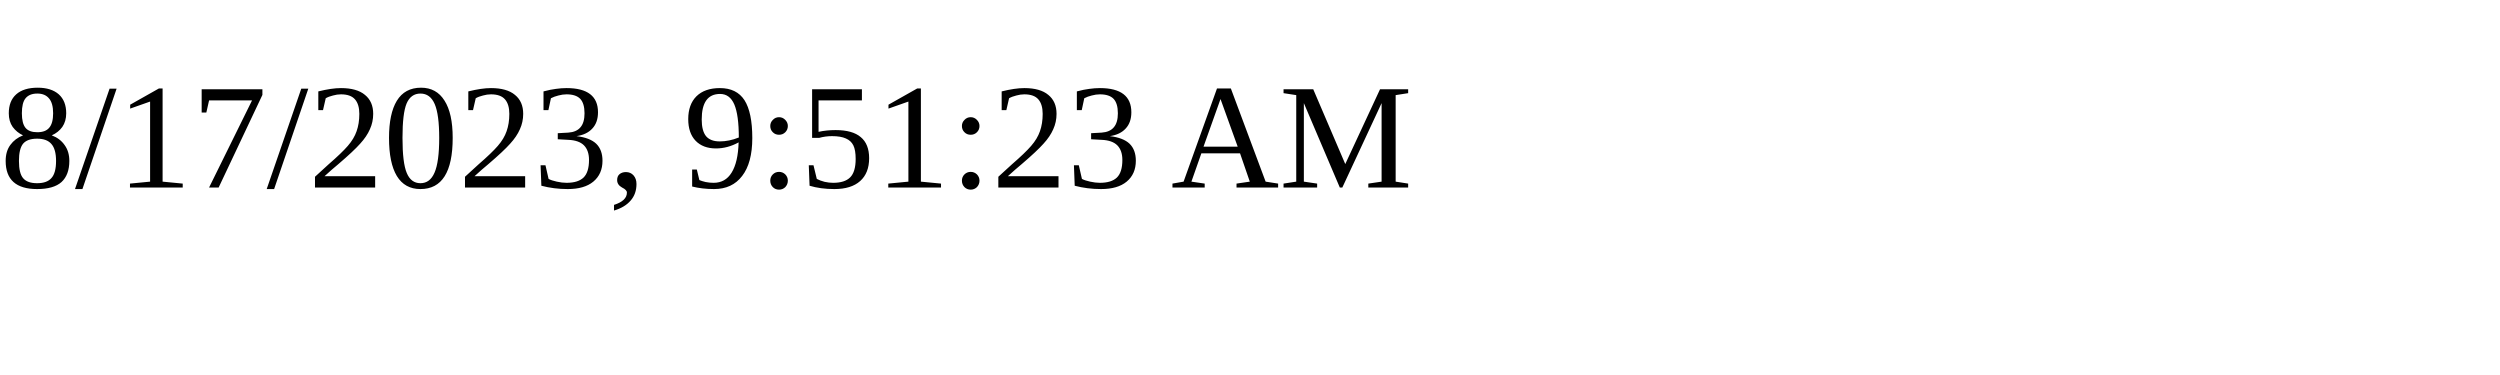
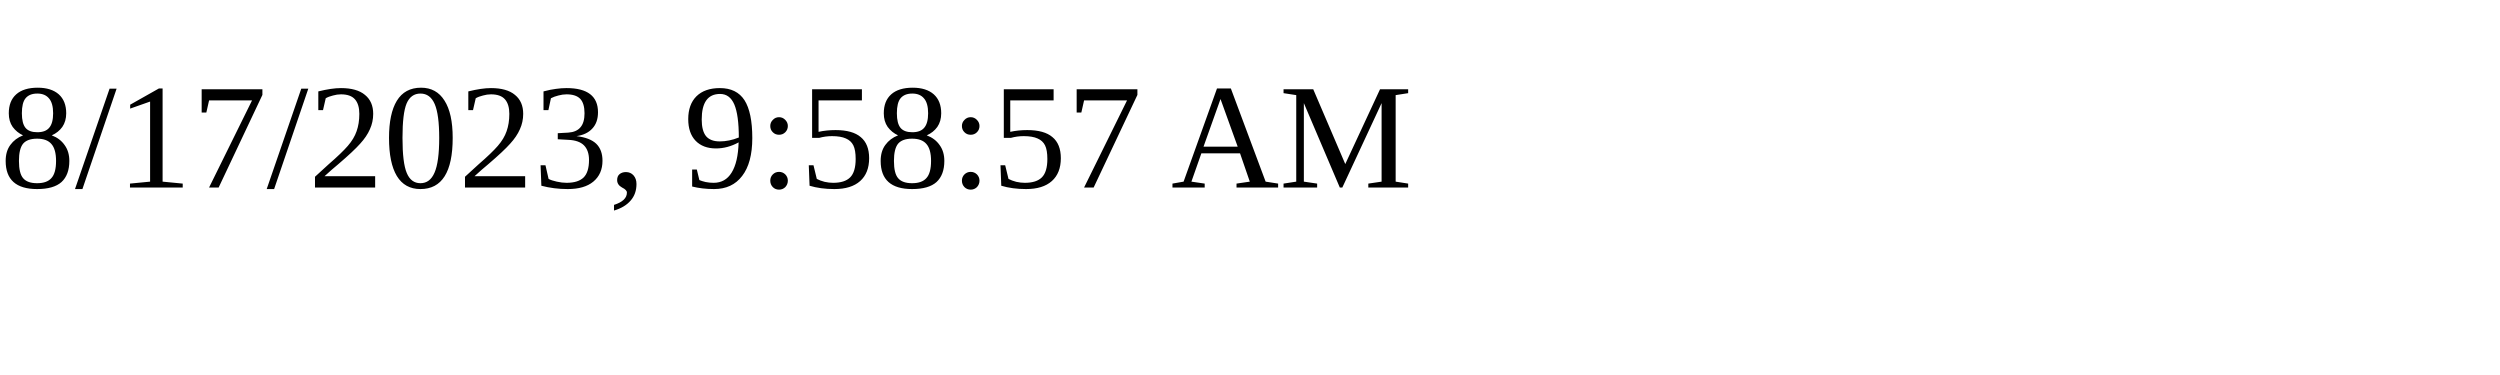
<svg xmlns="http://www.w3.org/2000/svg" height="30" width="200">
-   <text x="0" y="15">8/17/2023, 9:51:23 AM</text>
+   <text x="0" y="15">8/17/2023, 9:58:57 AM</text>
</svg>
